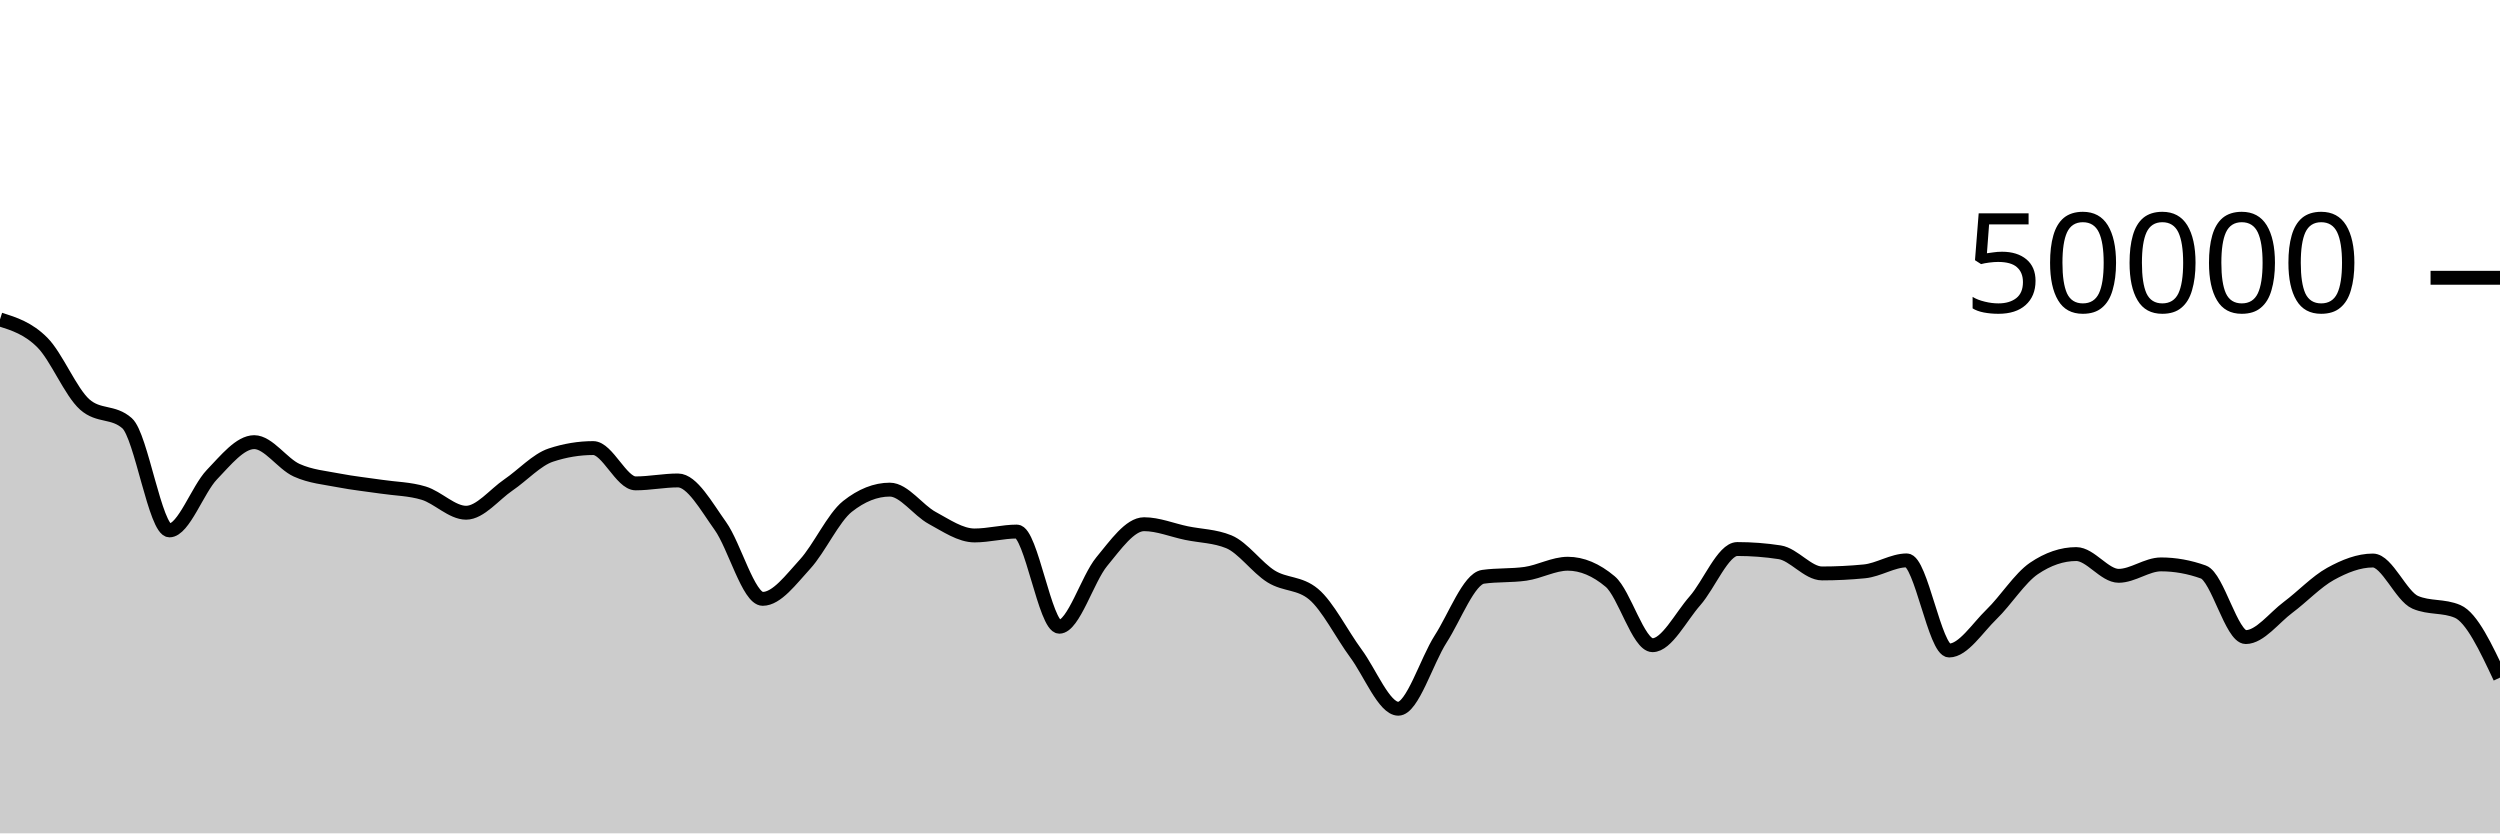
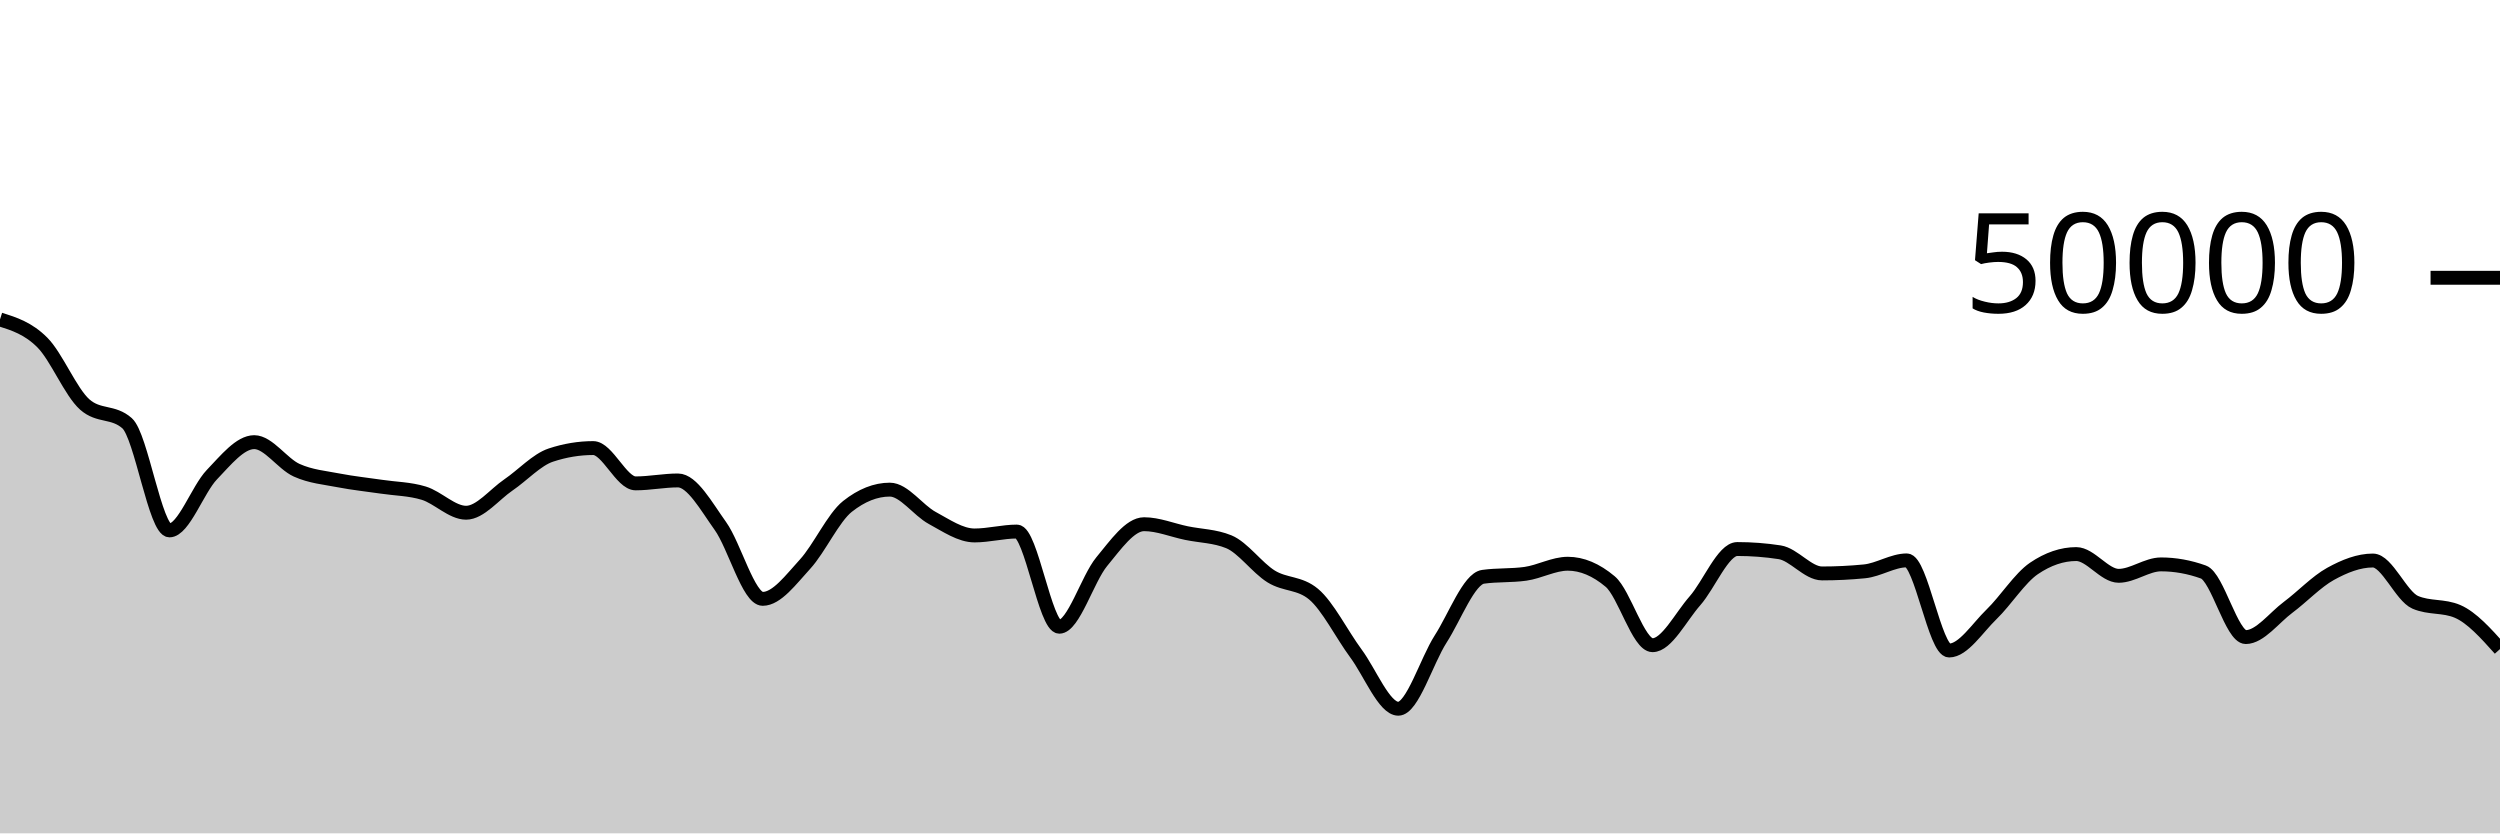
<svg xmlns="http://www.w3.org/2000/svg" viewBox="0 0 180 60">
  <g transform="translate(0,20)">
-     <path class="area" fill="rgba(0, 0, 0, 0.2)" d="M0,2.998C1.017,3.32,2.034,3.642,3.051,4.663C4.068,5.684,5.085,8.223,6.102,9.124C7.119,10.025,8.136,9.574,9.153,10.475C10.169,11.376,11.186,18.189,12.203,18.189C13.22,18.189,14.237,15.236,15.254,14.177C16.271,13.118,17.288,11.834,18.305,11.834C19.322,11.834,20.339,13.395,21.356,13.855C22.373,14.315,23.39,14.394,24.407,14.592C25.424,14.79,26.441,14.891,27.458,15.043C28.475,15.196,29.492,15.198,30.508,15.507C31.525,15.817,32.542,16.917,33.559,16.917C34.576,16.917,35.593,15.604,36.61,14.912C37.627,14.22,38.644,13.102,39.661,12.766C40.678,12.429,41.695,12.261,42.712,12.261C43.729,12.261,44.746,14.803,45.763,14.803C46.78,14.803,47.797,14.592,48.814,14.592C49.831,14.592,50.847,16.445,51.864,17.866C52.881,19.287,53.898,23.118,54.915,23.118C55.932,23.118,56.949,21.726,57.966,20.617C58.983,19.507,60,17.267,61.017,16.462C62.034,15.656,63.051,15.253,64.068,15.253C65.085,15.253,66.102,16.741,67.119,17.291C68.136,17.841,69.153,18.553,70.169,18.553C71.186,18.553,72.203,18.272,73.22,18.272C74.237,18.272,75.254,25.125,76.271,25.125C77.288,25.125,78.305,21.673,79.322,20.442C80.339,19.212,81.356,17.743,82.373,17.743C83.39,17.743,84.407,18.172,85.424,18.382C86.441,18.593,87.458,18.591,88.475,19.007C89.492,19.424,90.508,20.877,91.525,21.506C92.542,22.134,93.559,21.93,94.576,22.778C95.593,23.626,96.61,25.673,97.627,27.048C98.644,28.423,99.661,31.029,100.678,31.029C101.695,31.029,102.712,27.588,103.729,26.005C104.746,24.421,105.763,21.672,106.78,21.529C107.797,21.386,108.814,21.457,109.831,21.314C110.847,21.171,111.864,20.589,112.881,20.589C113.898,20.589,114.915,21.016,115.932,21.87C116.949,22.723,117.966,26.454,118.983,26.454C120,26.454,121.017,24.415,122.034,23.261C123.051,22.107,124.068,19.53,125.085,19.53C126.102,19.53,127.119,19.607,128.136,19.763C129.153,19.919,130.169,21.287,131.186,21.287C132.203,21.287,133.22,21.238,134.237,21.138C135.254,21.039,136.271,20.348,137.288,20.348C138.305,20.348,139.322,26.837,140.339,26.837C141.356,26.837,142.373,25.216,143.39,24.232C144.407,23.248,145.424,21.622,146.441,20.93C147.458,20.239,148.475,19.893,149.492,19.893C150.508,19.893,151.525,21.459,152.542,21.459C153.559,21.459,154.576,20.636,155.593,20.636C156.61,20.636,157.627,20.819,158.644,21.184C159.661,21.549,160.678,25.87,161.695,25.87C162.712,25.87,163.729,24.483,164.746,23.725C165.763,22.967,166.78,21.882,167.797,21.321C168.814,20.759,169.831,20.357,170.847,20.357C171.864,20.357,172.881,22.929,173.898,23.366C174.915,23.804,175.932,23.585,176.949,24.023C177.966,24.461,178.983,26.624,180,28.787L180,40C178.983,40,177.966,40,176.949,40C175.932,40,174.915,40,173.898,40C172.881,40,171.864,40,170.847,40C169.831,40,168.814,40,167.797,40C166.78,40,165.763,40,164.746,40C163.729,40,162.712,40,161.695,40C160.678,40,159.661,40,158.644,40C157.627,40,156.61,40,155.593,40C154.576,40,153.559,40,152.542,40C151.525,40,150.508,40,149.492,40C148.475,40,147.458,40,146.441,40C145.424,40,144.407,40,143.39,40C142.373,40,141.356,40,140.339,40C139.322,40,138.305,40,137.288,40C136.271,40,135.254,40,134.237,40C133.22,40,132.203,40,131.186,40C130.169,40,129.153,40,128.136,40C127.119,40,126.102,40,125.085,40C124.068,40,123.051,40,122.034,40C121.017,40,120,40,118.983,40C117.966,40,116.949,40,115.932,40C114.915,40,113.898,40,112.881,40C111.864,40,110.847,40,109.831,40C108.814,40,107.797,40,106.78,40C105.763,40,104.746,40,103.729,40C102.712,40,101.695,40,100.678,40C99.661,40,98.644,40,97.627,40C96.61,40,95.593,40,94.576,40C93.559,40,92.542,40,91.525,40C90.508,40,89.492,40,88.475,40C87.458,40,86.441,40,85.424,40C84.407,40,83.39,40,82.373,40C81.356,40,80.339,40,79.322,40C78.305,40,77.288,40,76.271,40C75.254,40,74.237,40,73.22,40C72.203,40,71.186,40,70.169,40C69.153,40,68.136,40,67.119,40C66.102,40,65.085,40,64.068,40C63.051,40,62.034,40,61.017,40C60,40,58.983,40,57.966,40C56.949,40,55.932,40,54.915,40C53.898,40,52.881,40,51.864,40C50.847,40,49.831,40,48.814,40C47.797,40,46.78,40,45.763,40C44.746,40,43.729,40,42.712,40C41.695,40,40.678,40,39.661,40C38.644,40,37.627,40,36.61,40C35.593,40,34.576,40,33.559,40C32.542,40,31.525,40,30.508,40C29.492,40,28.475,40,27.458,40C26.441,40,25.424,40,24.407,40C23.39,40,22.373,40,21.356,40C20.339,40,19.322,40,18.305,40C17.288,40,16.271,40,15.254,40C14.237,40,13.22,40,12.203,40C11.186,40,10.169,40,9.153,40C8.136,40,7.119,40,6.102,40C5.085,40,4.068,40,3.051,40C2.034,40,1.017,40,0,40Z" />
-     <path class="line" stroke="black" fill="none" d="M0,2.998C1.017,3.32,2.034,3.642,3.051,4.663C4.068,5.684,5.085,8.223,6.102,9.124C7.119,10.025,8.136,9.574,9.153,10.475C10.169,11.376,11.186,18.189,12.203,18.189C13.22,18.189,14.237,15.236,15.254,14.177C16.271,13.118,17.288,11.834,18.305,11.834C19.322,11.834,20.339,13.395,21.356,13.855C22.373,14.315,23.39,14.394,24.407,14.592C25.424,14.79,26.441,14.891,27.458,15.043C28.475,15.196,29.492,15.198,30.508,15.507C31.525,15.817,32.542,16.917,33.559,16.917C34.576,16.917,35.593,15.604,36.61,14.912C37.627,14.22,38.644,13.102,39.661,12.766C40.678,12.429,41.695,12.261,42.712,12.261C43.729,12.261,44.746,14.803,45.763,14.803C46.78,14.803,47.797,14.592,48.814,14.592C49.831,14.592,50.847,16.445,51.864,17.866C52.881,19.287,53.898,23.118,54.915,23.118C55.932,23.118,56.949,21.726,57.966,20.617C58.983,19.507,60,17.267,61.017,16.462C62.034,15.656,63.051,15.253,64.068,15.253C65.085,15.253,66.102,16.741,67.119,17.291C68.136,17.841,69.153,18.553,70.169,18.553C71.186,18.553,72.203,18.272,73.22,18.272C74.237,18.272,75.254,25.125,76.271,25.125C77.288,25.125,78.305,21.673,79.322,20.442C80.339,19.212,81.356,17.743,82.373,17.743C83.39,17.743,84.407,18.172,85.424,18.382C86.441,18.593,87.458,18.591,88.475,19.007C89.492,19.424,90.508,20.877,91.525,21.506C92.542,22.134,93.559,21.93,94.576,22.778C95.593,23.626,96.61,25.673,97.627,27.048C98.644,28.423,99.661,31.029,100.678,31.029C101.695,31.029,102.712,27.588,103.729,26.005C104.746,24.421,105.763,21.672,106.78,21.529C107.797,21.386,108.814,21.457,109.831,21.314C110.847,21.171,111.864,20.589,112.881,20.589C113.898,20.589,114.915,21.016,115.932,21.87C116.949,22.723,117.966,26.454,118.983,26.454C120,26.454,121.017,24.415,122.034,23.261C123.051,22.107,124.068,19.53,125.085,19.53C126.102,19.53,127.119,19.607,128.136,19.763C129.153,19.919,130.169,21.287,131.186,21.287C132.203,21.287,133.22,21.238,134.237,21.138C135.254,21.039,136.271,20.348,137.288,20.348C138.305,20.348,139.322,26.837,140.339,26.837C141.356,26.837,142.373,25.216,143.39,24.232C144.407,23.248,145.424,21.622,146.441,20.93C147.458,20.239,148.475,19.893,149.492,19.893C150.508,19.893,151.525,21.459,152.542,21.459C153.559,21.459,154.576,20.636,155.593,20.636C156.61,20.636,157.627,20.819,158.644,21.184C159.661,21.549,160.678,25.87,161.695,25.87C162.712,25.87,163.729,24.483,164.746,23.725C165.763,22.967,166.78,21.882,167.797,21.321C168.814,20.759,169.831,20.357,170.847,20.357C171.864,20.357,172.881,22.929,173.898,23.366C174.915,23.804,175.932,23.585,176.949,24.023C177.966,24.461,178.983,26.624,180,28.787" />
+     <path class="area" fill="rgba(0, 0, 0, 0.2)" d="M0,2.998C1.017,3.32,2.034,3.642,3.051,4.663C4.068,5.684,5.085,8.223,6.102,9.124C7.119,10.025,8.136,9.574,9.153,10.475C10.169,11.376,11.186,18.189,12.203,18.189C13.22,18.189,14.237,15.236,15.254,14.177C16.271,13.118,17.288,11.834,18.305,11.834C19.322,11.834,20.339,13.395,21.356,13.855C22.373,14.315,23.39,14.394,24.407,14.592C25.424,14.79,26.441,14.891,27.458,15.043C28.475,15.196,29.492,15.198,30.508,15.507C31.525,15.817,32.542,16.917,33.559,16.917C34.576,16.917,35.593,15.604,36.61,14.912C37.627,14.22,38.644,13.102,39.661,12.766C40.678,12.429,41.695,12.261,42.712,12.261C43.729,12.261,44.746,14.803,45.763,14.803C46.78,14.803,47.797,14.592,48.814,14.592C49.831,14.592,50.847,16.445,51.864,17.866C52.881,19.287,53.898,23.118,54.915,23.118C55.932,23.118,56.949,21.726,57.966,20.617C58.983,19.507,60,17.267,61.017,16.462C62.034,15.656,63.051,15.253,64.068,15.253C65.085,15.253,66.102,16.741,67.119,17.291C68.136,17.841,69.153,18.553,70.169,18.553C71.186,18.553,72.203,18.272,73.22,18.272C74.237,18.272,75.254,25.125,76.271,25.125C77.288,25.125,78.305,21.673,79.322,20.442C80.339,19.212,81.356,17.743,82.373,17.743C83.39,17.743,84.407,18.172,85.424,18.382C86.441,18.593,87.458,18.591,88.475,19.007C89.492,19.424,90.508,20.877,91.525,21.506C92.542,22.134,93.559,21.93,94.576,22.778C95.593,23.626,96.61,25.673,97.627,27.048C98.644,28.423,99.661,31.029,100.678,31.029C101.695,31.029,102.712,27.588,103.729,26.005C104.746,24.421,105.763,21.672,106.78,21.529C107.797,21.386,108.814,21.457,109.831,21.314C110.847,21.171,111.864,20.589,112.881,20.589C113.898,20.589,114.915,21.016,115.932,21.87C116.949,22.723,117.966,26.454,118.983,26.454C120,26.454,121.017,24.415,122.034,23.261C123.051,22.107,124.068,19.53,125.085,19.53C126.102,19.53,127.119,19.607,128.136,19.763C129.153,19.919,130.169,21.287,131.186,21.287C132.203,21.287,133.22,21.238,134.237,21.138C135.254,21.039,136.271,20.348,137.288,20.348C138.305,20.348,139.322,26.837,140.339,26.837C141.356,26.837,142.373,25.216,143.39,24.232C144.407,23.248,145.424,21.622,146.441,20.93C147.458,20.239,148.475,19.893,149.492,19.893C150.508,19.893,151.525,21.459,152.542,21.459C153.559,21.459,154.576,20.636,155.593,20.636C156.61,20.636,157.627,20.819,158.644,21.184C159.661,21.549,160.678,25.87,161.695,25.87C162.712,25.87,163.729,24.483,164.746,23.725C165.763,22.967,166.78,21.882,167.797,21.321C168.814,20.759,169.831,20.357,170.847,20.357C171.864,20.357,172.881,22.929,173.898,23.366C174.915,23.804,175.932,23.585,176.949,24.023C177.966,24.461,178.983,25.597,180,26.733L180,40C178.983,40,177.966,40,176.949,40C175.932,40,174.915,40,173.898,40C172.881,40,171.864,40,170.847,40C169.831,40,168.814,40,167.797,40C166.78,40,165.763,40,164.746,40C163.729,40,162.712,40,161.695,40C160.678,40,159.661,40,158.644,40C157.627,40,156.61,40,155.593,40C154.576,40,153.559,40,152.542,40C151.525,40,150.508,40,149.492,40C148.475,40,147.458,40,146.441,40C145.424,40,144.407,40,143.39,40C142.373,40,141.356,40,140.339,40C139.322,40,138.305,40,137.288,40C136.271,40,135.254,40,134.237,40C133.22,40,132.203,40,131.186,40C130.169,40,129.153,40,128.136,40C127.119,40,126.102,40,125.085,40C124.068,40,123.051,40,122.034,40C121.017,40,120,40,118.983,40C117.966,40,116.949,40,115.932,40C114.915,40,113.898,40,112.881,40C111.864,40,110.847,40,109.831,40C108.814,40,107.797,40,106.78,40C105.763,40,104.746,40,103.729,40C102.712,40,101.695,40,100.678,40C99.661,40,98.644,40,97.627,40C96.61,40,95.593,40,94.576,40C93.559,40,92.542,40,91.525,40C90.508,40,89.492,40,88.475,40C87.458,40,86.441,40,85.424,40C84.407,40,83.39,40,82.373,40C81.356,40,80.339,40,79.322,40C78.305,40,77.288,40,76.271,40C75.254,40,74.237,40,73.22,40C72.203,40,71.186,40,70.169,40C69.153,40,68.136,40,67.119,40C66.102,40,65.085,40,64.068,40C63.051,40,62.034,40,61.017,40C60,40,58.983,40,57.966,40C56.949,40,55.932,40,54.915,40C53.898,40,52.881,40,51.864,40C50.847,40,49.831,40,48.814,40C47.797,40,46.78,40,45.763,40C44.746,40,43.729,40,42.712,40C41.695,40,40.678,40,39.661,40C38.644,40,37.627,40,36.61,40C35.593,40,34.576,40,33.559,40C32.542,40,31.525,40,30.508,40C29.492,40,28.475,40,27.458,40C26.441,40,25.424,40,24.407,40C23.39,40,22.373,40,21.356,40C20.339,40,19.322,40,18.305,40C17.288,40,16.271,40,15.254,40C14.237,40,13.22,40,12.203,40C11.186,40,10.169,40,9.153,40C8.136,40,7.119,40,6.102,40C5.085,40,4.068,40,3.051,40C2.034,40,1.017,40,0,40Z" />
+     <path class="line" stroke="black" fill="none" d="M0,2.998C1.017,3.32,2.034,3.642,3.051,4.663C4.068,5.684,5.085,8.223,6.102,9.124C7.119,10.025,8.136,9.574,9.153,10.475C10.169,11.376,11.186,18.189,12.203,18.189C13.22,18.189,14.237,15.236,15.254,14.177C16.271,13.118,17.288,11.834,18.305,11.834C19.322,11.834,20.339,13.395,21.356,13.855C22.373,14.315,23.39,14.394,24.407,14.592C25.424,14.79,26.441,14.891,27.458,15.043C28.475,15.196,29.492,15.198,30.508,15.507C31.525,15.817,32.542,16.917,33.559,16.917C34.576,16.917,35.593,15.604,36.61,14.912C37.627,14.22,38.644,13.102,39.661,12.766C40.678,12.429,41.695,12.261,42.712,12.261C43.729,12.261,44.746,14.803,45.763,14.803C46.78,14.803,47.797,14.592,48.814,14.592C49.831,14.592,50.847,16.445,51.864,17.866C52.881,19.287,53.898,23.118,54.915,23.118C55.932,23.118,56.949,21.726,57.966,20.617C58.983,19.507,60,17.267,61.017,16.462C62.034,15.656,63.051,15.253,64.068,15.253C65.085,15.253,66.102,16.741,67.119,17.291C68.136,17.841,69.153,18.553,70.169,18.553C71.186,18.553,72.203,18.272,73.22,18.272C74.237,18.272,75.254,25.125,76.271,25.125C77.288,25.125,78.305,21.673,79.322,20.442C80.339,19.212,81.356,17.743,82.373,17.743C83.39,17.743,84.407,18.172,85.424,18.382C86.441,18.593,87.458,18.591,88.475,19.007C89.492,19.424,90.508,20.877,91.525,21.506C92.542,22.134,93.559,21.93,94.576,22.778C95.593,23.626,96.61,25.673,97.627,27.048C98.644,28.423,99.661,31.029,100.678,31.029C101.695,31.029,102.712,27.588,103.729,26.005C104.746,24.421,105.763,21.672,106.78,21.529C107.797,21.386,108.814,21.457,109.831,21.314C110.847,21.171,111.864,20.589,112.881,20.589C113.898,20.589,114.915,21.016,115.932,21.87C116.949,22.723,117.966,26.454,118.983,26.454C120,26.454,121.017,24.415,122.034,23.261C123.051,22.107,124.068,19.53,125.085,19.53C126.102,19.53,127.119,19.607,128.136,19.763C129.153,19.919,130.169,21.287,131.186,21.287C132.203,21.287,133.22,21.238,134.237,21.138C135.254,21.039,136.271,20.348,137.288,20.348C138.305,20.348,139.322,26.837,140.339,26.837C141.356,26.837,142.373,25.216,143.39,24.232C144.407,23.248,145.424,21.622,146.441,20.93C147.458,20.239,148.475,19.893,149.492,19.893C150.508,19.893,151.525,21.459,152.542,21.459C153.559,21.459,154.576,20.636,155.593,20.636C156.61,20.636,157.627,20.819,158.644,21.184C159.661,21.549,160.678,25.87,161.695,25.87C162.712,25.87,163.729,24.483,164.746,23.725C165.763,22.967,166.78,21.882,167.797,21.321C168.814,20.759,169.831,20.357,170.847,20.357C171.864,20.357,172.881,22.929,173.898,23.366C174.915,23.804,175.932,23.585,176.949,24.023C177.966,24.461,178.983,25.597,180,26.733" />
    <path class="axis-ceiling" stroke-width="1" stroke="black" fill="none" d="M175,0L180,0" />
    <text class="axis-ceiling-label" font-family="sans-serif" text-anchor="end" font-size="10px" x="170" y="2.5">50000</text>
  </g>
</svg>
